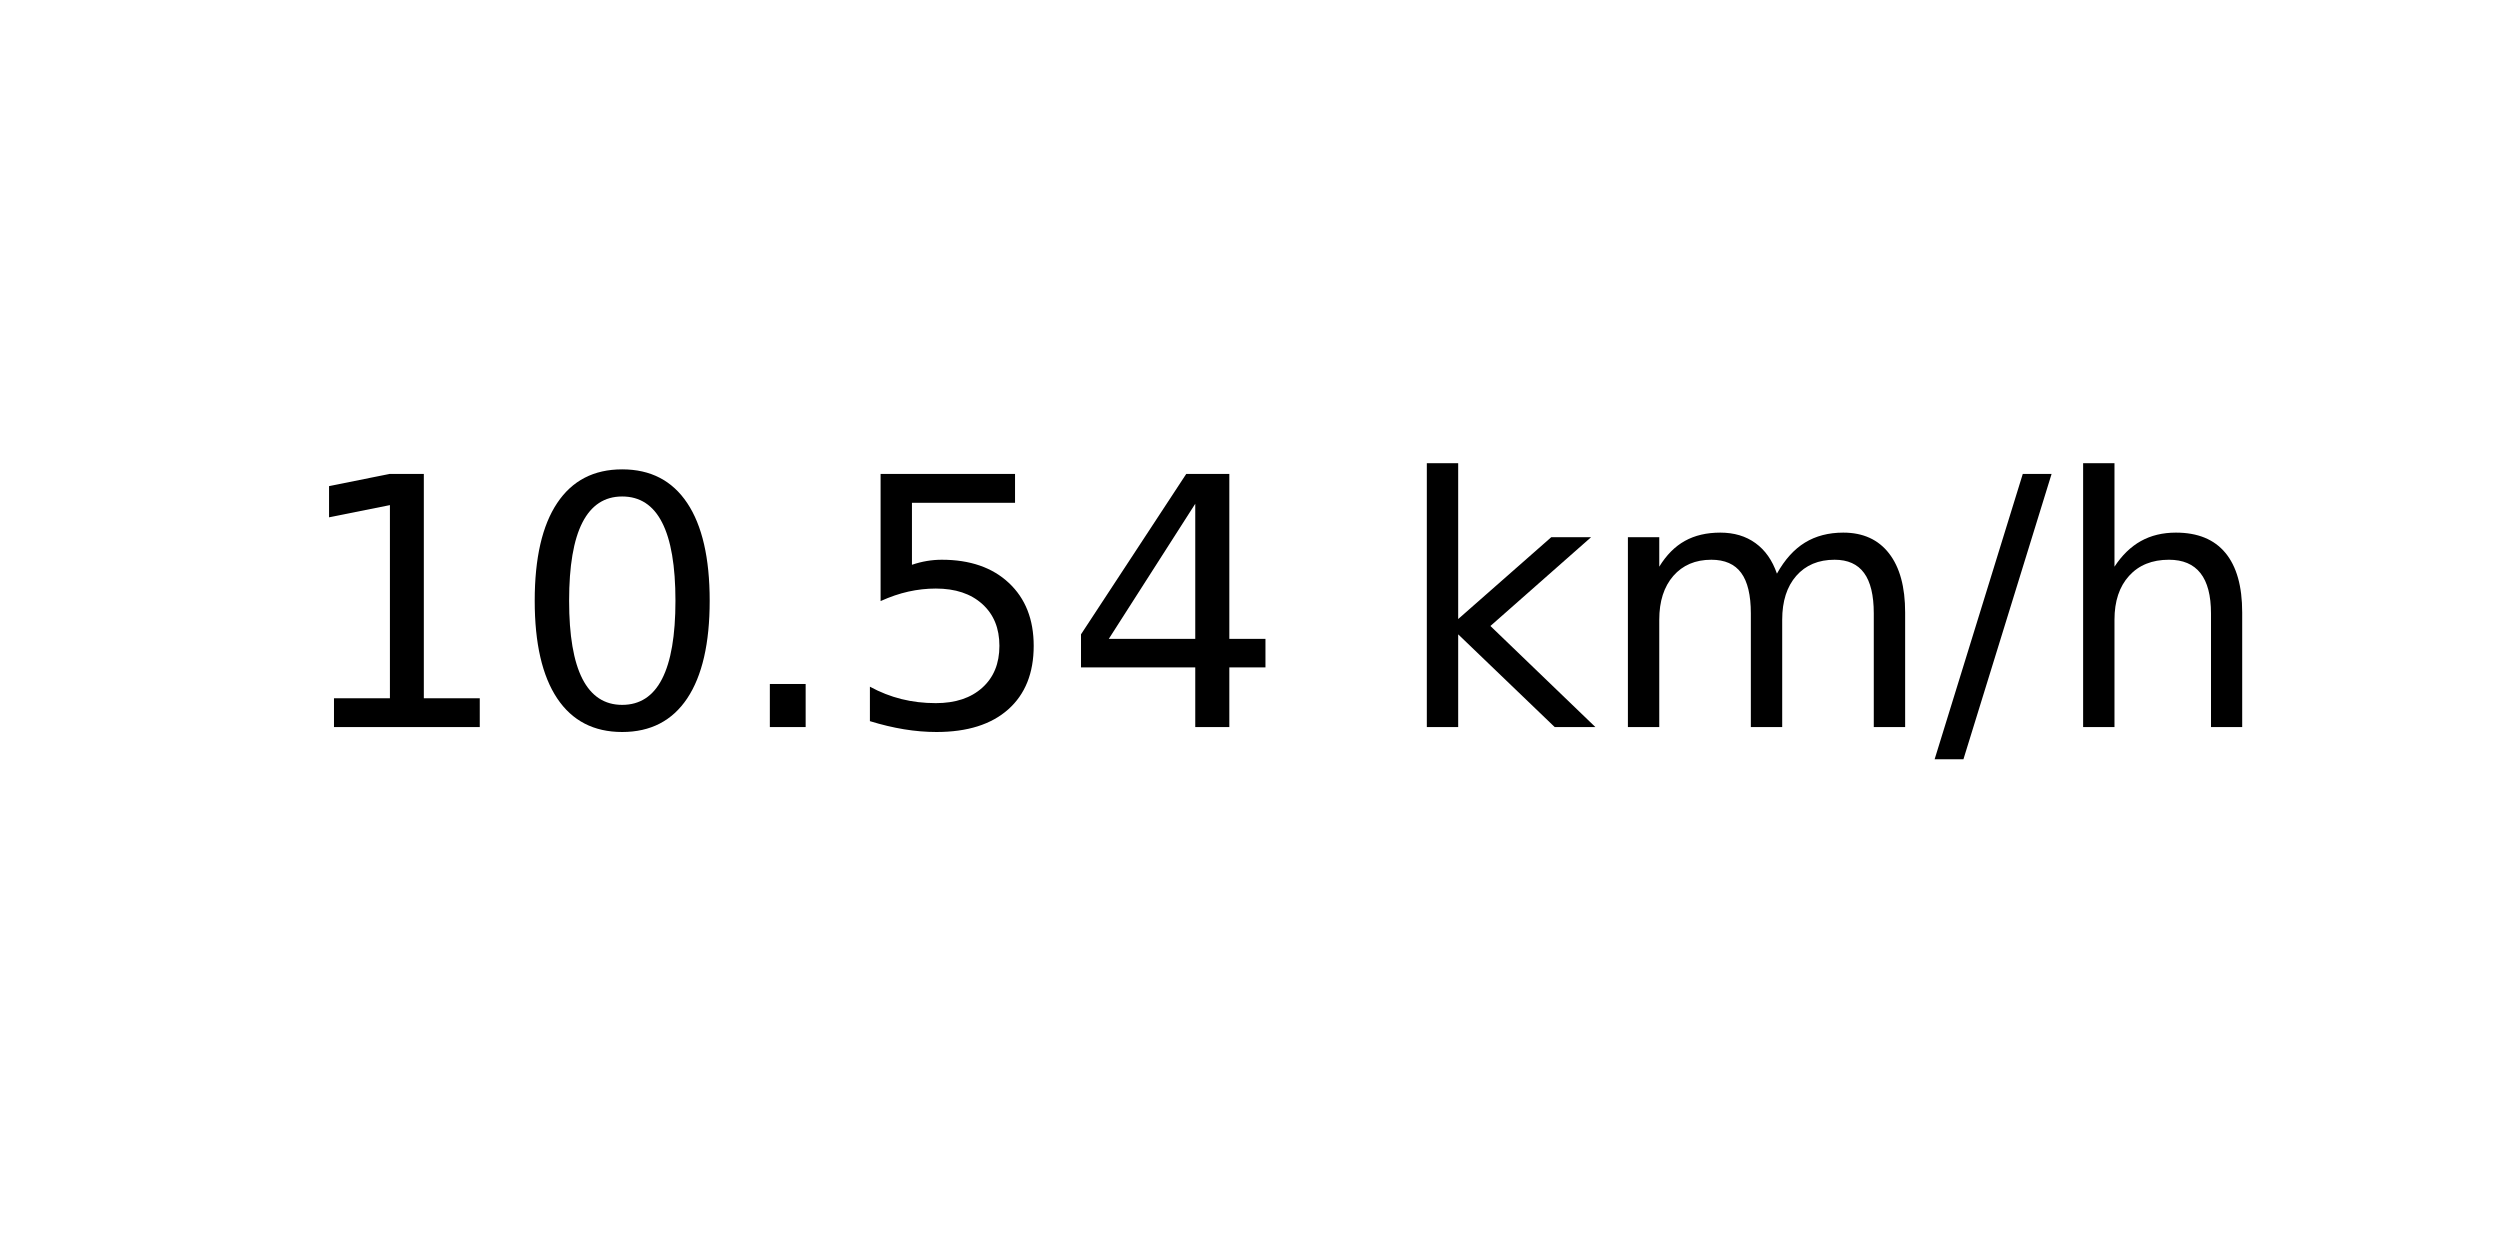
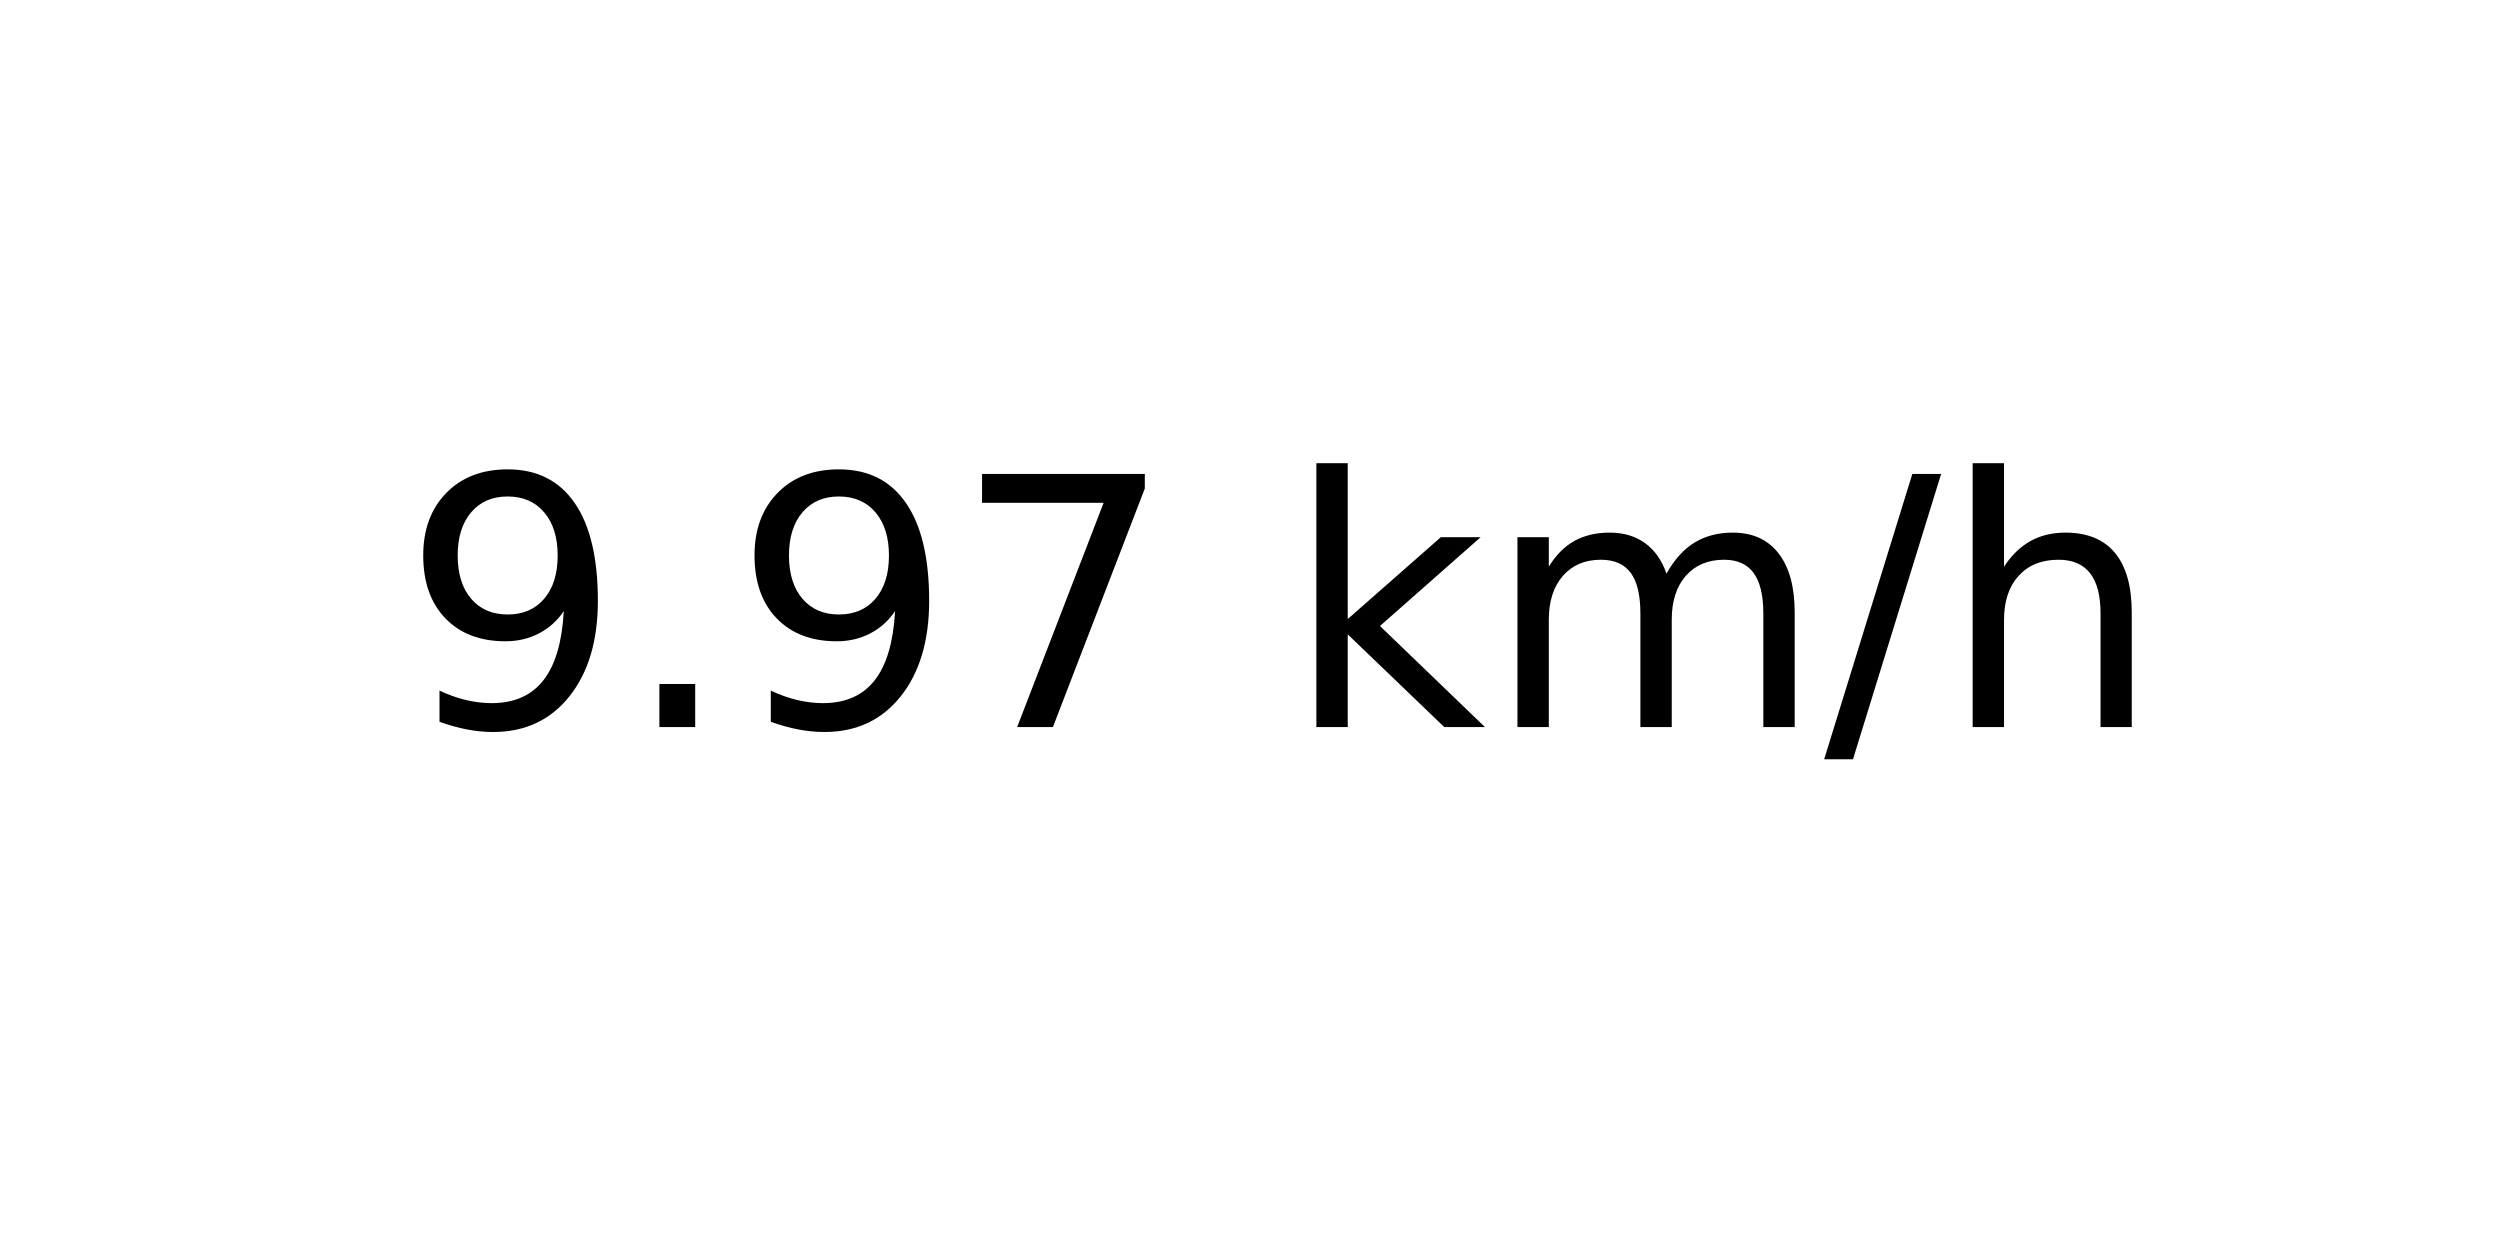
<svg xmlns="http://www.w3.org/2000/svg" xmlns:xlink="http://www.w3.org/1999/xlink" width="72pt" height="36pt" viewBox="0 0 72 36" version="1.1">
  <defs>
    <style type="text/css">*{stroke-linejoin: round; stroke-linecap: butt}</style>
  </defs>
  <g id="figure_1">
    <g id="axes_1">
      <g id="text_1">
-         <g transform="translate(8.378125 20.93937) scale(0.1 -0.1)">
+         <g transform="translate(11.55937 20.93937) scale(0.1 -0.1)">
          <defs>
-             <path id="DejaVuSans-31" d="M 794 531  L 1825 531  L 1825 4091  L 703 3866  L 703 4441  L 1819 4666  L 2450 4666  L 2450 531  L 3481 531  L 3481 0  L 794 0  L 794 531  z " transform="scale(0.015625)" />
-             <path id="DejaVuSans-30" d="M 2034 4250  Q 1547 4250 1301 3770  Q 1056 3291 1056 2328  Q 1056 1369 1301 889  Q 1547 409 2034 409  Q 2525 409 2770 889  Q 3016 1369 3016 2328  Q 3016 3291 2770 3770  Q 2525 4250 2034 4250  z M 2034 4750  Q 2819 4750 3233 4129  Q 3647 3509 3647 2328  Q 3647 1150 3233 529  Q 2819 -91 2034 -91  Q 1250 -91 836 529  Q 422 1150 422 2328  Q 422 3509 836 4129  Q 1250 4750 2034 4750  z " transform="scale(0.015625)" />
+             <path id="DejaVuSans-39" d="M 703 97  L 703 672  Q 941 559 1184 500  Q 1428 441 1663 441  Q 2288 441 2617 861  Q 2947 1281 2994 2138  Q 2813 1869 2534 1725  Q 2256 1581 1919 1581  Q 1219 1581 811 2004  Q 403 2428 403 3163  Q 403 3881 828 4315  Q 1253 4750 1959 4750  Q 2769 4750 3195 4129  Q 3622 3509 3622 2328  Q 3622 1225 3098 567  Q 2575 -91 1691 -91  Q 1453 -91 1209 -44  Q 966 3 703 97  z M 1959 2075  Q 2384 2075 2632 2365  Q 2881 2656 2881 3163  Q 2881 3666 2632 3958  Q 2384 4250 1959 4250  Q 1534 4250 1286 3958  Q 1038 3666 1038 3163  Q 1038 2656 1286 2365  Q 1534 2075 1959 2075  z " transform="scale(0.015625)" />
            <path id="DejaVuSans-2e" d="M 684 794  L 1344 794  L 1344 0  L 684 0  L 684 794  z " transform="scale(0.015625)" />
-             <path id="DejaVuSans-35" d="M 691 4666  L 3169 4666  L 3169 4134  L 1269 4134  L 1269 2991  Q 1406 3038 1543 3061  Q 1681 3084 1819 3084  Q 2600 3084 3056 2656  Q 3513 2228 3513 1497  Q 3513 744 3044 326  Q 2575 -91 1722 -91  Q 1428 -91 1123 -41  Q 819 9 494 109  L 494 744  Q 775 591 1075 516  Q 1375 441 1709 441  Q 2250 441 2565 725  Q 2881 1009 2881 1497  Q 2881 1984 2565 2268  Q 2250 2553 1709 2553  Q 1456 2553 1204 2497  Q 953 2441 691 2322  L 691 4666  z " transform="scale(0.015625)" />
-             <path id="DejaVuSans-34" d="M 2419 4116  L 825 1625  L 2419 1625  L 2419 4116  z M 2253 4666  L 3047 4666  L 3047 1625  L 3713 1625  L 3713 1100  L 3047 1100  L 3047 0  L 2419 0  L 2419 1100  L 313 1100  L 313 1709  L 2253 4666  z " transform="scale(0.015625)" />
+             <path id="DejaVuSans-37" d="M 525 4666  L 3525 4666  L 3525 4397  L 1831 0  L 1172 0  L 2766 4134  L 525 4134  L 525 4666  z " transform="scale(0.015625)" />
            <path id="DejaVuSans-20" transform="scale(0.015625)" />
            <path id="DejaVuSans-6b" d="M 581 4863  L 1159 4863  L 1159 1991  L 2875 3500  L 3609 3500  L 1753 1863  L 3688 0  L 2938 0  L 1159 1709  L 1159 0  L 581 0  L 581 4863  z " transform="scale(0.015625)" />
            <path id="DejaVuSans-6d" d="M 3328 2828  Q 3544 3216 3844 3400  Q 4144 3584 4550 3584  Q 5097 3584 5394 3201  Q 5691 2819 5691 2113  L 5691 0  L 5113 0  L 5113 2094  Q 5113 2597 4934 2840  Q 4756 3084 4391 3084  Q 3944 3084 3684 2787  Q 3425 2491 3425 1978  L 3425 0  L 2847 0  L 2847 2094  Q 2847 2600 2669 2842  Q 2491 3084 2119 3084  Q 1678 3084 1418 2786  Q 1159 2488 1159 1978  L 1159 0  L 581 0  L 581 3500  L 1159 3500  L 1159 2956  Q 1356 3278 1631 3431  Q 1906 3584 2284 3584  Q 2666 3584 2933 3390  Q 3200 3197 3328 2828  z " transform="scale(0.015625)" />
            <path id="DejaVuSans-2f" d="M 1625 4666  L 2156 4666  L 531 -594  L 0 -594  L 1625 4666  z " transform="scale(0.015625)" />
            <path id="DejaVuSans-68" d="M 3513 2113  L 3513 0  L 2938 0  L 2938 2094  Q 2938 2591 2744 2837  Q 2550 3084 2163 3084  Q 1697 3084 1428 2787  Q 1159 2491 1159 1978  L 1159 0  L 581 0  L 581 4863  L 1159 4863  L 1159 2956  Q 1366 3272 1645 3428  Q 1925 3584 2291 3584  Q 2894 3584 3203 3211  Q 3513 2838 3513 2113  z " transform="scale(0.015625)" />
          </defs>
-           <use xlink:href="#DejaVuSans-31" />
-           <use xlink:href="#DejaVuSans-30" x="63.623" />
-           <use xlink:href="#DejaVuSans-2e" x="127.246" />
-           <use xlink:href="#DejaVuSans-35" x="159.033" />
-           <use xlink:href="#DejaVuSans-34" x="222.656" />
-           <use xlink:href="#DejaVuSans-20" x="286.279" />
-           <use xlink:href="#DejaVuSans-6b" x="318.066" />
-           <use xlink:href="#DejaVuSans-6d" x="375.977" />
-           <use xlink:href="#DejaVuSans-2f" x="473.389" />
-           <use xlink:href="#DejaVuSans-68" x="507.08" />
+           <use xlink:href="#DejaVuSans-39" />
+           <use xlink:href="#DejaVuSans-2e" x="63.623" />
+           <use xlink:href="#DejaVuSans-39" x="95.41" />
+           <use xlink:href="#DejaVuSans-37" x="159.033" />
+           <use xlink:href="#DejaVuSans-20" x="222.656" />
+           <use xlink:href="#DejaVuSans-6b" x="254.443" />
+           <use xlink:href="#DejaVuSans-6d" x="312.354" />
+           <use xlink:href="#DejaVuSans-2f" x="409.766" />
+           <use xlink:href="#DejaVuSans-68" x="443.457" />
        </g>
      </g>
    </g>
  </g>
</svg>
